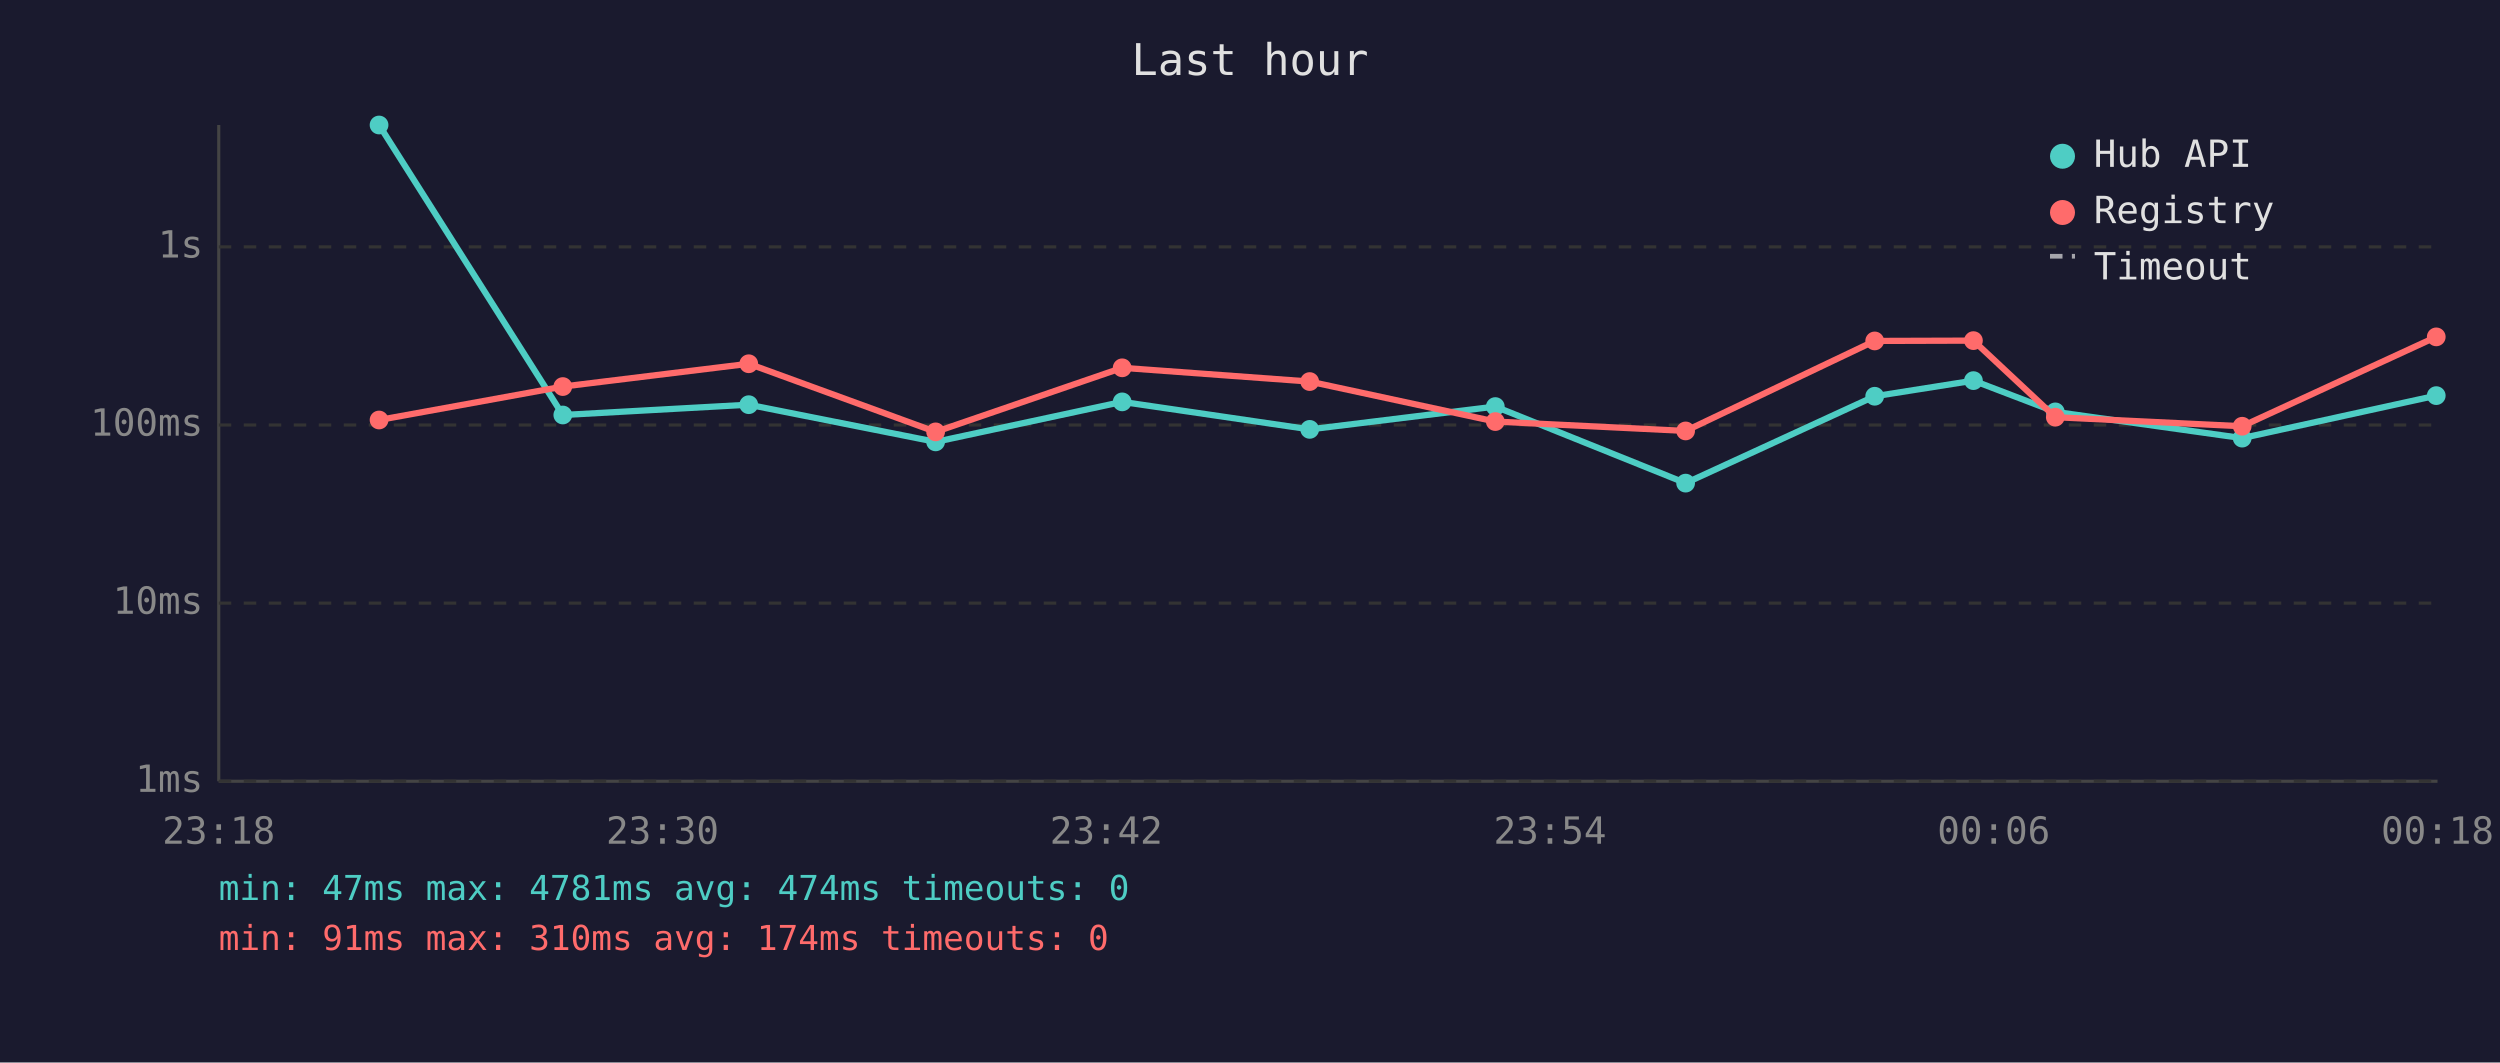
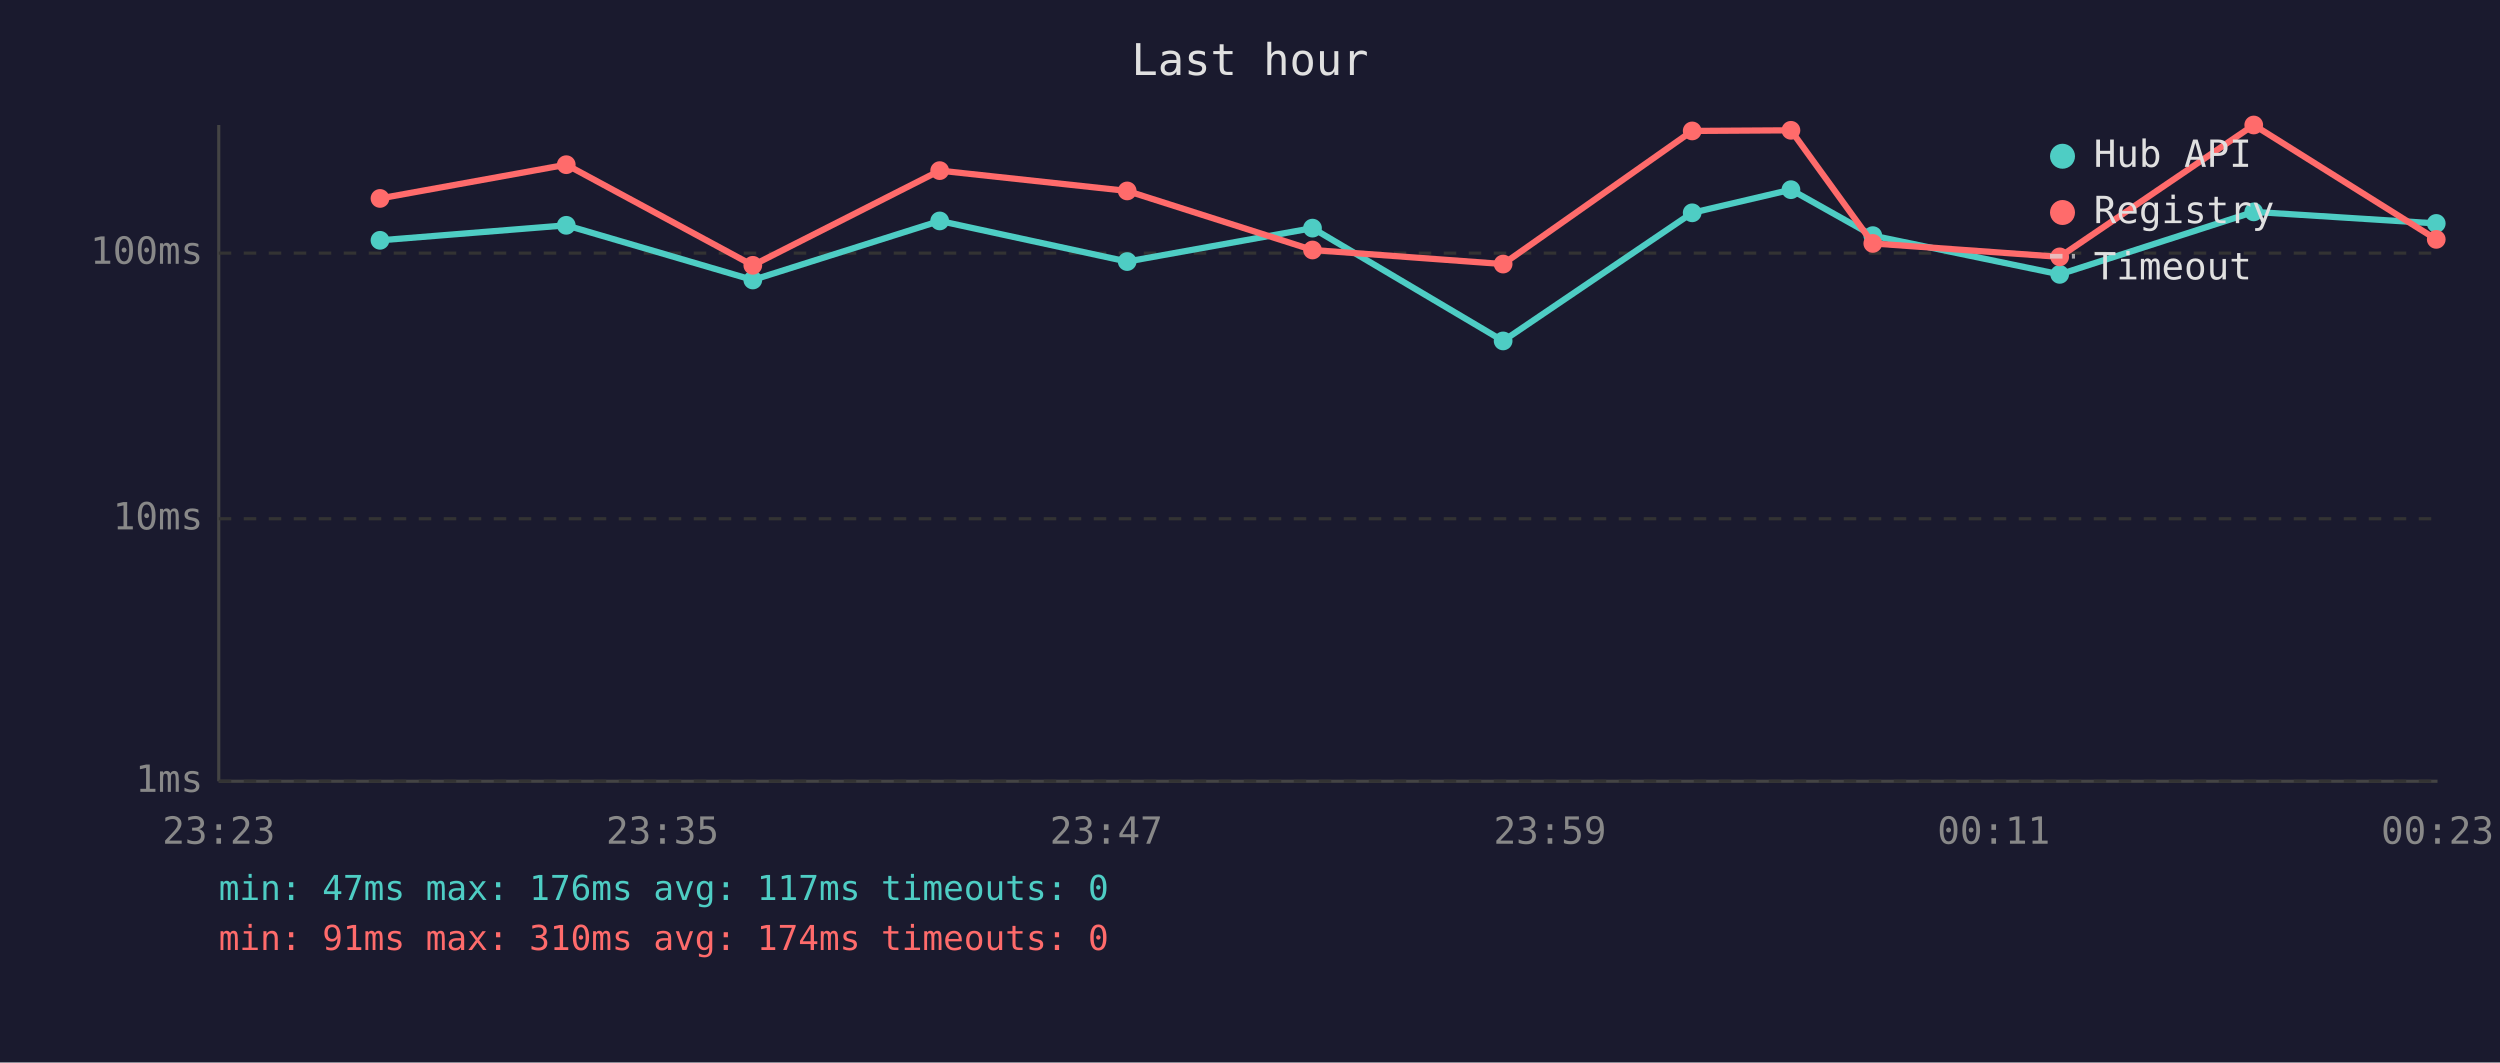
<svg xmlns="http://www.w3.org/2000/svg" viewBox="0 0 800 340" font-family="monospace" font-size="12">
  <rect width="800" height="340" fill="#1a1a2e" />
  <text x="400" y="24" fill="#e0e0e0" font-size="14" text-anchor="middle">Last hour</text>
  <line x1="70" y1="40" x2="70" y2="250" stroke="#444" stroke-width="1" />
  <line x1="70" y1="250" x2="780" y2="250" stroke="#444" stroke-width="1" />
  <line x1="70" y1="250" x2="780" y2="250" stroke="#333" stroke-width="1" stroke-dasharray="4" />
  <text x="65" y="250" fill="#888" text-anchor="end" dominant-baseline="middle">1ms</text>
-   <line x1="70" y1="193" x2="780" y2="193" stroke="#333" stroke-width="1" stroke-dasharray="4" />
-   <text x="65" y="193" fill="#888" text-anchor="end" dominant-baseline="middle">10ms</text>
-   <line x1="70" y1="136" x2="780" y2="136" stroke="#333" stroke-width="1" stroke-dasharray="4" />
-   <text x="65" y="136" fill="#888" text-anchor="end" dominant-baseline="middle">100ms</text>
-   <line x1="70" y1="79" x2="780" y2="79" stroke="#333" stroke-width="1" stroke-dasharray="4" />
-   <text x="65" y="79" fill="#888" text-anchor="end" dominant-baseline="middle">1s</text>
-   <text x="70" y="270" fill="#888" text-anchor="middle">23:18</text>
-   <text x="212" y="270" fill="#888" text-anchor="middle">23:30</text>
-   <text x="354" y="270" fill="#888" text-anchor="middle">23:42</text>
-   <text x="496" y="270" fill="#888" text-anchor="middle">23:54</text>
-   <text x="638" y="270" fill="#888" text-anchor="middle">00:06</text>
-   <text x="780" y="270" fill="#888" text-anchor="middle">00:18</text>
-   <polyline points="121.3,40.0 180.1,132.8 239.6,129.5 299.4,141.4 359.1,128.6 419.1,137.4 478.5,130.1 539.4,154.6 599.9,126.8 631.5,121.8 657.7,131.8 717.5,140.2 779.6,126.6" fill="none" stroke="#4ecdc4" stroke-width="2" opacity="1" />
-   <circle cx="121.3" cy="40.0" r="3" fill="#4ecdc4" />
-   <circle cx="180.1" cy="132.8" r="3" fill="#4ecdc4" />
-   <circle cx="239.6" cy="129.5" r="3" fill="#4ecdc4" />
-   <circle cx="299.4" cy="141.4" r="3" fill="#4ecdc4" />
-   <circle cx="359.1" cy="128.6" r="3" fill="#4ecdc4" />
-   <circle cx="419.1" cy="137.4" r="3" fill="#4ecdc4" />
-   <circle cx="478.5" cy="130.1" r="3" fill="#4ecdc4" />
-   <circle cx="539.4" cy="154.6" r="3" fill="#4ecdc4" />
-   <circle cx="599.9" cy="126.8" r="3" fill="#4ecdc4" />
-   <circle cx="631.5" cy="121.8" r="3" fill="#4ecdc4" />
-   <circle cx="657.7" cy="131.8" r="3" fill="#4ecdc4" />
-   <circle cx="717.5" cy="140.2" r="3" fill="#4ecdc4" />
-   <circle cx="779.6" cy="126.6" r="3" fill="#4ecdc4" />
-   <polyline points="121.3,134.4 180.1,123.7 239.6,116.4 299.4,138.2 359.1,117.7 419.1,122.1 478.5,134.9 539.4,137.9 599.9,109.1 631.5,109.0 657.7,133.5 717.5,136.4 779.6,107.8" fill="none" stroke="#ff6b6b" stroke-width="2" opacity="1" />
-   <circle cx="121.3" cy="134.4" r="3" fill="#ff6b6b" />
-   <circle cx="180.1" cy="123.7" r="3" fill="#ff6b6b" />
-   <circle cx="239.6" cy="116.4" r="3" fill="#ff6b6b" />
-   <circle cx="299.4" cy="138.2" r="3" fill="#ff6b6b" />
-   <circle cx="359.1" cy="117.7" r="3" fill="#ff6b6b" />
-   <circle cx="419.1" cy="122.1" r="3" fill="#ff6b6b" />
-   <circle cx="478.5" cy="134.9" r="3" fill="#ff6b6b" />
-   <circle cx="539.4" cy="137.9" r="3" fill="#ff6b6b" />
-   <circle cx="599.9" cy="109.1" r="3" fill="#ff6b6b" />
-   <circle cx="631.5" cy="109.0" r="3" fill="#ff6b6b" />
-   <circle cx="657.7" cy="133.5" r="3" fill="#ff6b6b" />
-   <circle cx="717.5" cy="136.4" r="3" fill="#ff6b6b" />
-   <circle cx="779.6" cy="107.8" r="3" fill="#ff6b6b" />
+   <line x1="70" y1="166" x2="780" y2="166" stroke="#333" stroke-width="1" stroke-dasharray="4" />
+   <text x="65" y="166" fill="#888" text-anchor="end" dominant-baseline="middle">10ms</text>
+   <line x1="70" y1="81" x2="780" y2="81" stroke="#333" stroke-width="1" stroke-dasharray="4" />
+   <text x="65" y="81" fill="#888" text-anchor="end" dominant-baseline="middle">100ms</text>
+   <text x="70" y="270" fill="#888" text-anchor="middle">23:23</text>
+   <text x="212" y="270" fill="#888" text-anchor="middle">23:35</text>
+   <text x="354" y="270" fill="#888" text-anchor="middle">23:47</text>
+   <text x="496" y="270" fill="#888" text-anchor="middle">23:59</text>
+   <text x="638" y="270" fill="#888" text-anchor="middle">00:11</text>
+   <text x="780" y="270" fill="#888" text-anchor="middle">00:23</text>
+   <polyline points="121.6,76.9 181.2,72.1 240.9,89.6 300.7,70.7 360.7,83.7 420.0,73.0 481.0,109.1 541.5,68.1 573.1,60.7 599.3,75.4 659.1,87.8 721.2,67.8 779.6,71.5" fill="none" stroke="#4ecdc4" stroke-width="2" opacity="1" />
+   <circle cx="121.6" cy="76.9" r="3" fill="#4ecdc4" />
+   <circle cx="181.2" cy="72.1" r="3" fill="#4ecdc4" />
+   <circle cx="240.9" cy="89.6" r="3" fill="#4ecdc4" />
+   <circle cx="300.7" cy="70.7" r="3" fill="#4ecdc4" />
+   <circle cx="360.7" cy="83.7" r="3" fill="#4ecdc4" />
+   <circle cx="420.0" cy="73.0" r="3" fill="#4ecdc4" />
+   <circle cx="481.0" cy="109.1" r="3" fill="#4ecdc4" />
+   <circle cx="541.5" cy="68.1" r="3" fill="#4ecdc4" />
+   <circle cx="573.1" cy="60.7" r="3" fill="#4ecdc4" />
+   <circle cx="599.3" cy="75.4" r="3" fill="#4ecdc4" />
+   <circle cx="659.1" cy="87.8" r="3" fill="#4ecdc4" />
+   <circle cx="721.2" cy="67.8" r="3" fill="#4ecdc4" />
+   <circle cx="779.6" cy="71.5" r="3" fill="#4ecdc4" />
+   <polyline points="121.6,63.5 181.2,52.7 240.9,84.9 300.7,54.6 360.7,61.1 420.0,80.0 481.0,84.5 541.5,41.9 573.1,41.7 599.3,77.9 659.1,82.2 721.2,40.0 779.6,76.6" fill="none" stroke="#ff6b6b" stroke-width="2" opacity="1" />
+   <circle cx="121.6" cy="63.5" r="3" fill="#ff6b6b" />
+   <circle cx="181.2" cy="52.7" r="3" fill="#ff6b6b" />
+   <circle cx="240.9" cy="84.9" r="3" fill="#ff6b6b" />
+   <circle cx="300.7" cy="54.6" r="3" fill="#ff6b6b" />
+   <circle cx="360.7" cy="61.1" r="3" fill="#ff6b6b" />
+   <circle cx="420.0" cy="80.0" r="3" fill="#ff6b6b" />
+   <circle cx="481.0" cy="84.5" r="3" fill="#ff6b6b" />
+   <circle cx="541.5" cy="41.9" r="3" fill="#ff6b6b" />
+   <circle cx="573.1" cy="41.7" r="3" fill="#ff6b6b" />
+   <circle cx="599.3" cy="77.9" r="3" fill="#ff6b6b" />
+   <circle cx="659.1" cy="82.2" r="3" fill="#ff6b6b" />
+   <circle cx="721.2" cy="40.0" r="3" fill="#ff6b6b" />
+   <circle cx="779.6" cy="76.6" r="3" fill="#ff6b6b" />
  <circle cx="660" cy="50" r="4" fill="#4ecdc4" />
  <text x="670" y="50" fill="#e0e0e0" dominant-baseline="middle">Hub API</text>
  <circle cx="660" cy="68" r="4" fill="#ff6b6b" />
  <text x="670" y="68" fill="#e0e0e0" dominant-baseline="middle">Registry</text>
  <line x1="656" y1="82" x2="664" y2="82" stroke="#e0e0e0" stroke-width="1.5" stroke-dasharray="4,3" opacity="0.7" />
  <text x="670" y="86" fill="#e0e0e0" dominant-baseline="middle">Timeout</text>
-   <text x="70" y="288" fill="#4ecdc4" font-size="11">min: 47ms  max: 4781ms  avg: 474ms  timeouts: 0</text>
+   <text x="70" y="288" fill="#4ecdc4" font-size="11">min: 47ms  max: 176ms  avg: 117ms  timeouts: 0</text>
  <text x="70" y="304" fill="#ff6b6b" font-size="11">min: 91ms  max: 310ms  avg: 174ms  timeouts: 0</text>
</svg>
